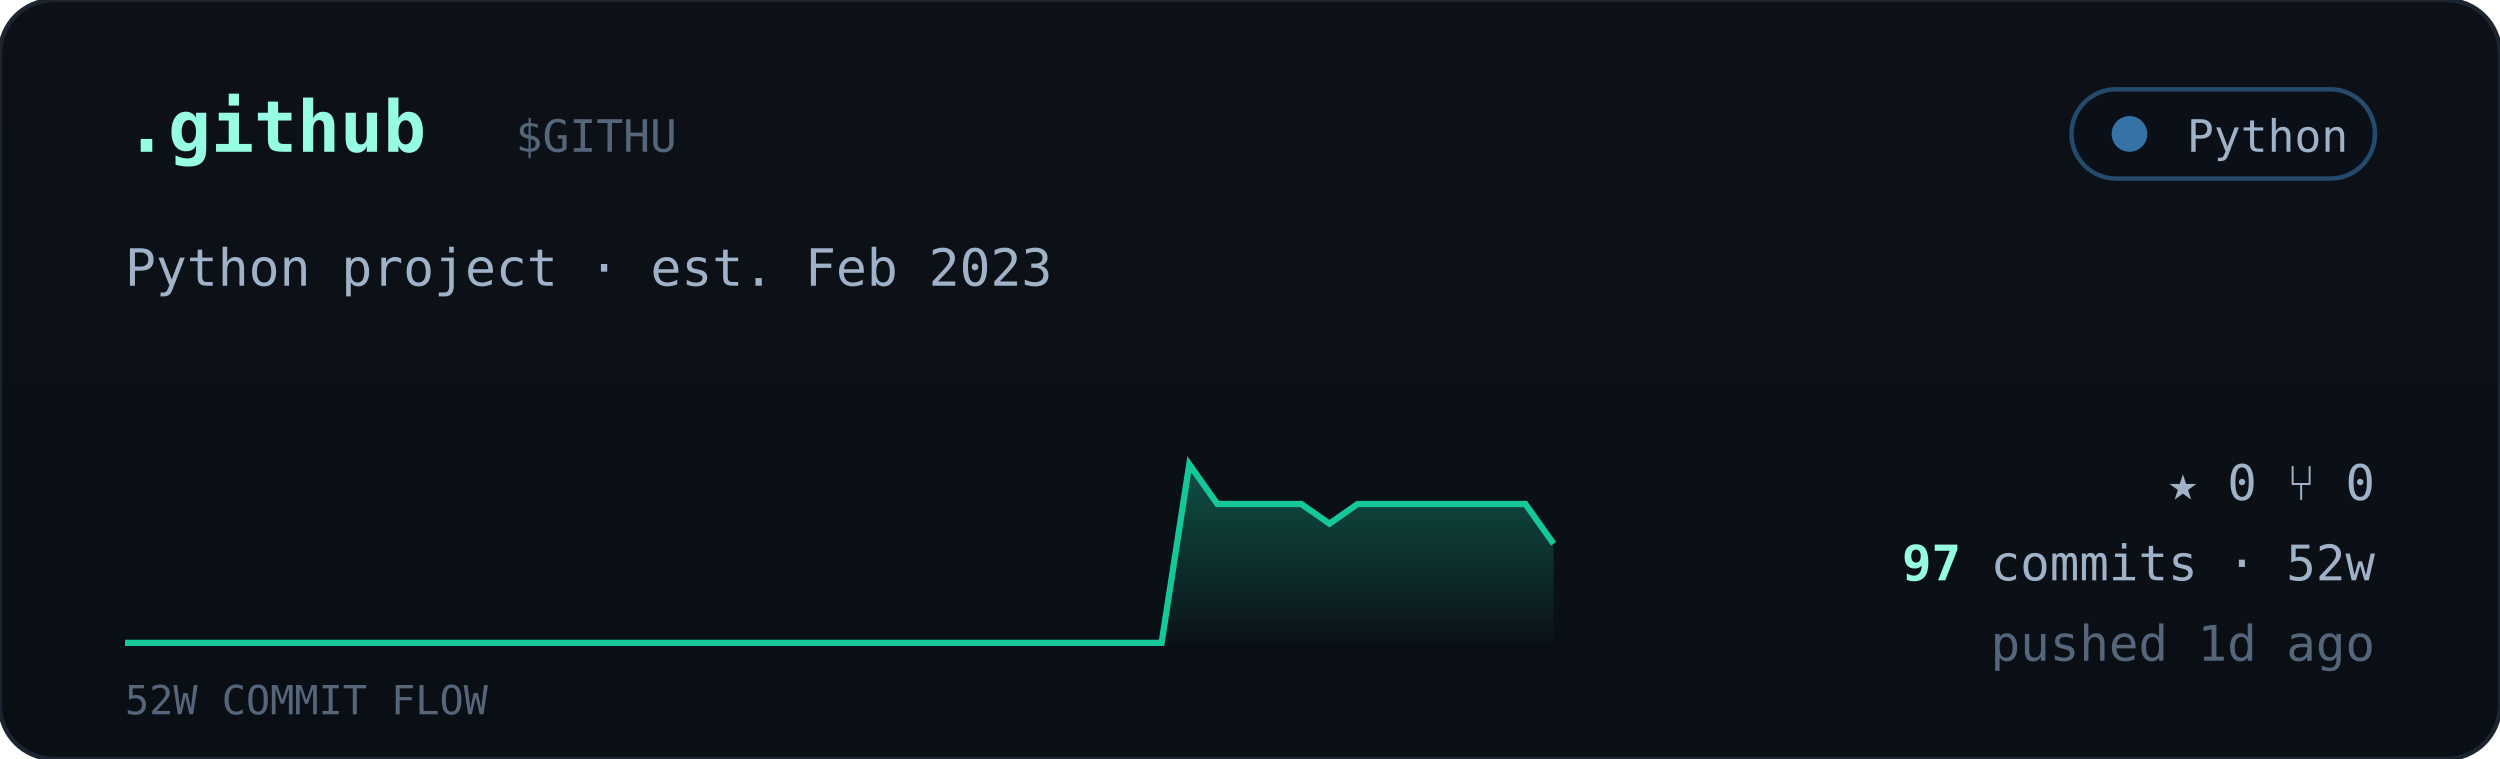
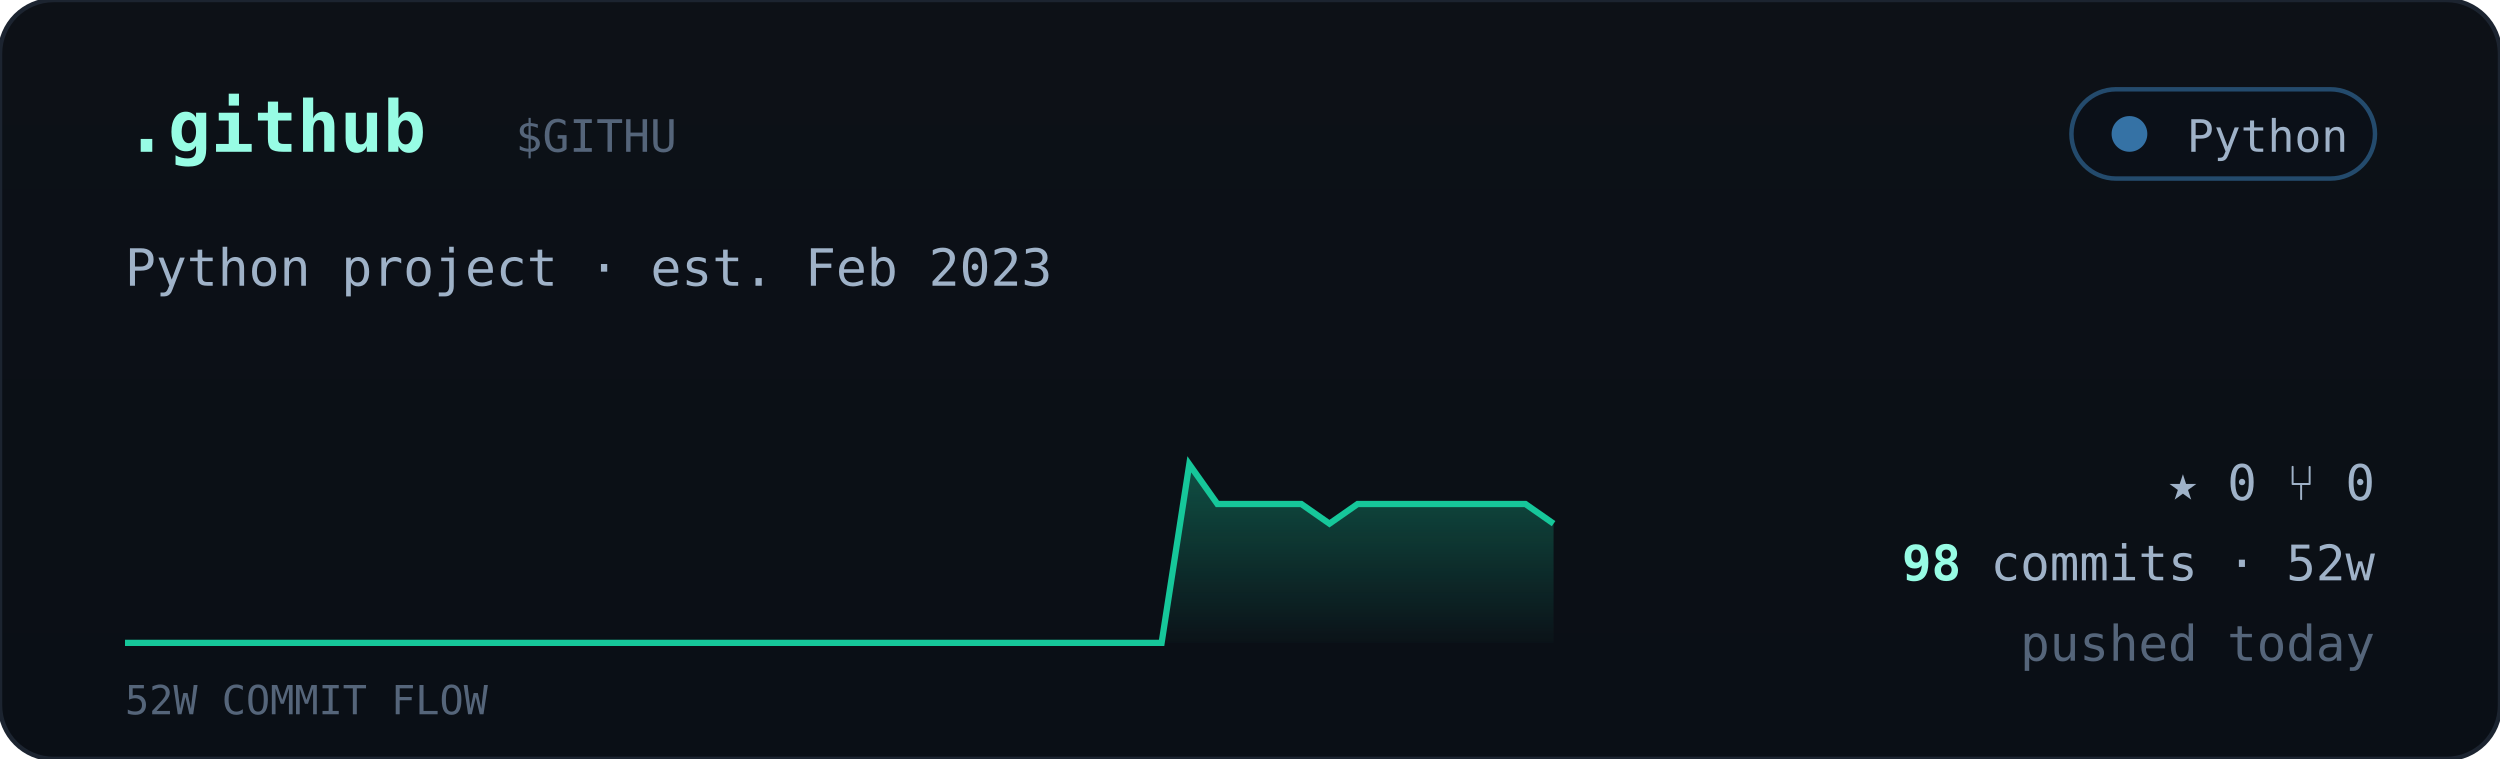
<svg xmlns="http://www.w3.org/2000/svg" viewBox="0 0 560 170" width="560" font-family="ui-monospace,'JetBrains Mono','SF Mono',Menlo,Consolas,monospace">
  <defs>
    <linearGradient id="cardbg" x1="0" y1="0" x2="0" y2="1">
      <stop offset="0" stop-color="#0d1117" />
      <stop offset="1" stop-color="#0a0f16" />
    </linearGradient>
    <linearGradient id="sparkfill" x1="0" y1="0" x2="0" y2="1">
      <stop offset="0" stop-color="#16c79a" stop-opacity="0.35" />
      <stop offset="1" stop-color="#16c79a" stop-opacity="0.02" />
    </linearGradient>
  </defs>
  <rect width="560" height="170" rx="12" fill="url(#cardbg)" stroke="#1c2430" />
  <text x="28" y="34" font-size="16" font-weight="700" fill="#97fce4">.github</text>
  <text x="115.5" y="34" font-size="10" fill="#55657a">$GITHU</text>
  <g>
    <rect x="464" y="20" width="68" height="20" rx="10" fill="#0b1018" stroke="#3572A5" stroke-opacity="0.6" />
    <circle cx="477" cy="30" r="4" fill="#3572A5" />
    <text x="526" y="34" text-anchor="end" font-size="10" fill="#9fb2c8">Python</text>
  </g>
  <text x="28" y="64" font-size="11.5" fill="#9fb2c8">Python project · est. Feb 2023</text>
-   <polygon points="28,144 28.0,144.0 34.3,144.0 40.5,144.0 46.8,144.0 53.1,144.0 59.4,144.0 65.6,144.0 71.9,144.0 78.2,144.0 84.5,144.0 90.7,144.0 97.0,144.0 103.3,144.0 109.6,144.0 115.8,144.0 122.1,144.0 128.4,144.0 134.7,144.0 140.9,144.0 147.2,144.0 153.5,144.0 159.8,144.0 166.0,144.0 172.3,144.0 178.6,144.0 184.9,144.0 191.1,144.0 197.4,144.0 203.7,144.0 210.0,144.0 216.2,144.0 222.5,144.0 228.8,144.0 235.1,144.0 241.3,144.0 247.6,144.0 253.9,144.0 260.2,144.0 266.4,104.0 272.7,112.9 279.0,112.9 285.3,112.9 291.5,112.9 297.8,117.3 304.1,112.9 310.4,112.9 316.6,112.9 322.9,112.9 329.2,112.9 335.5,112.9 341.7,112.9 348.0,121.8 348,144" fill="url(#sparkfill)" />
-   <polyline points="28.0,144.0 34.3,144.0 40.5,144.0 46.8,144.0 53.1,144.0 59.4,144.0 65.6,144.0 71.9,144.0 78.2,144.0 84.5,144.0 90.7,144.0 97.0,144.0 103.3,144.0 109.6,144.0 115.8,144.0 122.1,144.0 128.4,144.0 134.7,144.0 140.9,144.0 147.2,144.0 153.5,144.0 159.8,144.0 166.0,144.0 172.3,144.0 178.6,144.0 184.9,144.0 191.1,144.0 197.4,144.0 203.7,144.0 210.0,144.0 216.2,144.0 222.5,144.0 228.8,144.0 235.1,144.0 241.3,144.0 247.6,144.0 253.9,144.0 260.2,144.0 266.4,104.0 272.7,112.9 279.0,112.9 285.3,112.9 291.5,112.9 297.8,117.3 304.1,112.9 310.4,112.9 316.6,112.9 322.9,112.9 329.2,112.9 335.5,112.9 341.7,112.9 348.0,121.8" fill="none" stroke="#16c79a" stroke-width="1.4" />
+   <polygon points="28,144 28.0,144.0 34.3,144.0 40.5,144.0 46.8,144.0 53.1,144.0 59.4,144.0 65.6,144.0 71.9,144.0 78.2,144.0 84.5,144.0 90.7,144.0 97.0,144.0 103.3,144.0 109.6,144.0 115.8,144.0 122.1,144.0 128.4,144.0 134.7,144.0 140.9,144.0 147.2,144.0 153.5,144.0 159.8,144.0 166.0,144.0 172.3,144.0 178.6,144.0 184.9,144.0 191.1,144.0 197.4,144.0 203.7,144.0 210.0,144.0 216.2,144.0 222.5,144.0 228.8,144.0 235.1,144.0 241.3,144.0 247.6,144.0 253.9,144.0 260.2,144.0 266.4,104.0 272.7,112.9 279.0,112.9 285.3,112.9 291.5,112.9 297.8,117.3 304.1,112.9 310.4,112.9 316.6,112.9 322.9,112.9 329.2,112.9 335.5,112.9 341.7,112.9 348.0,117.3 348,144" fill="url(#sparkfill)" />
+   <polyline points="28.0,144.0 34.3,144.0 40.5,144.0 46.8,144.0 53.1,144.0 59.4,144.0 65.6,144.0 71.9,144.0 78.2,144.0 84.5,144.0 90.7,144.0 97.0,144.0 103.3,144.0 109.6,144.0 115.8,144.0 122.1,144.0 128.4,144.0 134.7,144.0 140.9,144.0 147.2,144.0 153.5,144.0 159.8,144.0 166.0,144.0 172.3,144.0 178.6,144.0 184.9,144.0 191.1,144.0 197.4,144.0 203.7,144.0 210.0,144.0 216.2,144.0 222.5,144.0 228.8,144.0 235.1,144.0 241.3,144.0 247.6,144.0 253.9,144.0 260.2,144.0 266.4,104.0 272.7,112.9 279.0,112.9 285.3,112.9 291.5,112.9 297.8,117.3 304.1,112.9 310.4,112.9 316.6,112.9 322.9,112.9 329.2,112.9 335.5,112.9 341.7,112.9 348.0,117.3" fill="none" stroke="#16c79a" stroke-width="1.4" />
  <text x="28" y="160" font-size="9" fill="#55657a">52W COMMIT FLOW</text>
  <g font-size="11" fill="#9fb2c8">
    <text x="532" y="112" text-anchor="end">★ 0   ⑂ 0</text>
    <text x="532" y="130" text-anchor="end">
-       <tspan fill="#97fce4" font-weight="700">97</tspan> commits · 52w</text>
-     <text x="532" y="148" text-anchor="end" fill="#55657a">pushed 1d ago</text>
+       <tspan fill="#97fce4" font-weight="700">98</tspan> commits · 52w</text>
+     <text x="532" y="148" text-anchor="end" fill="#55657a">pushed today</text>
  </g>
</svg>
